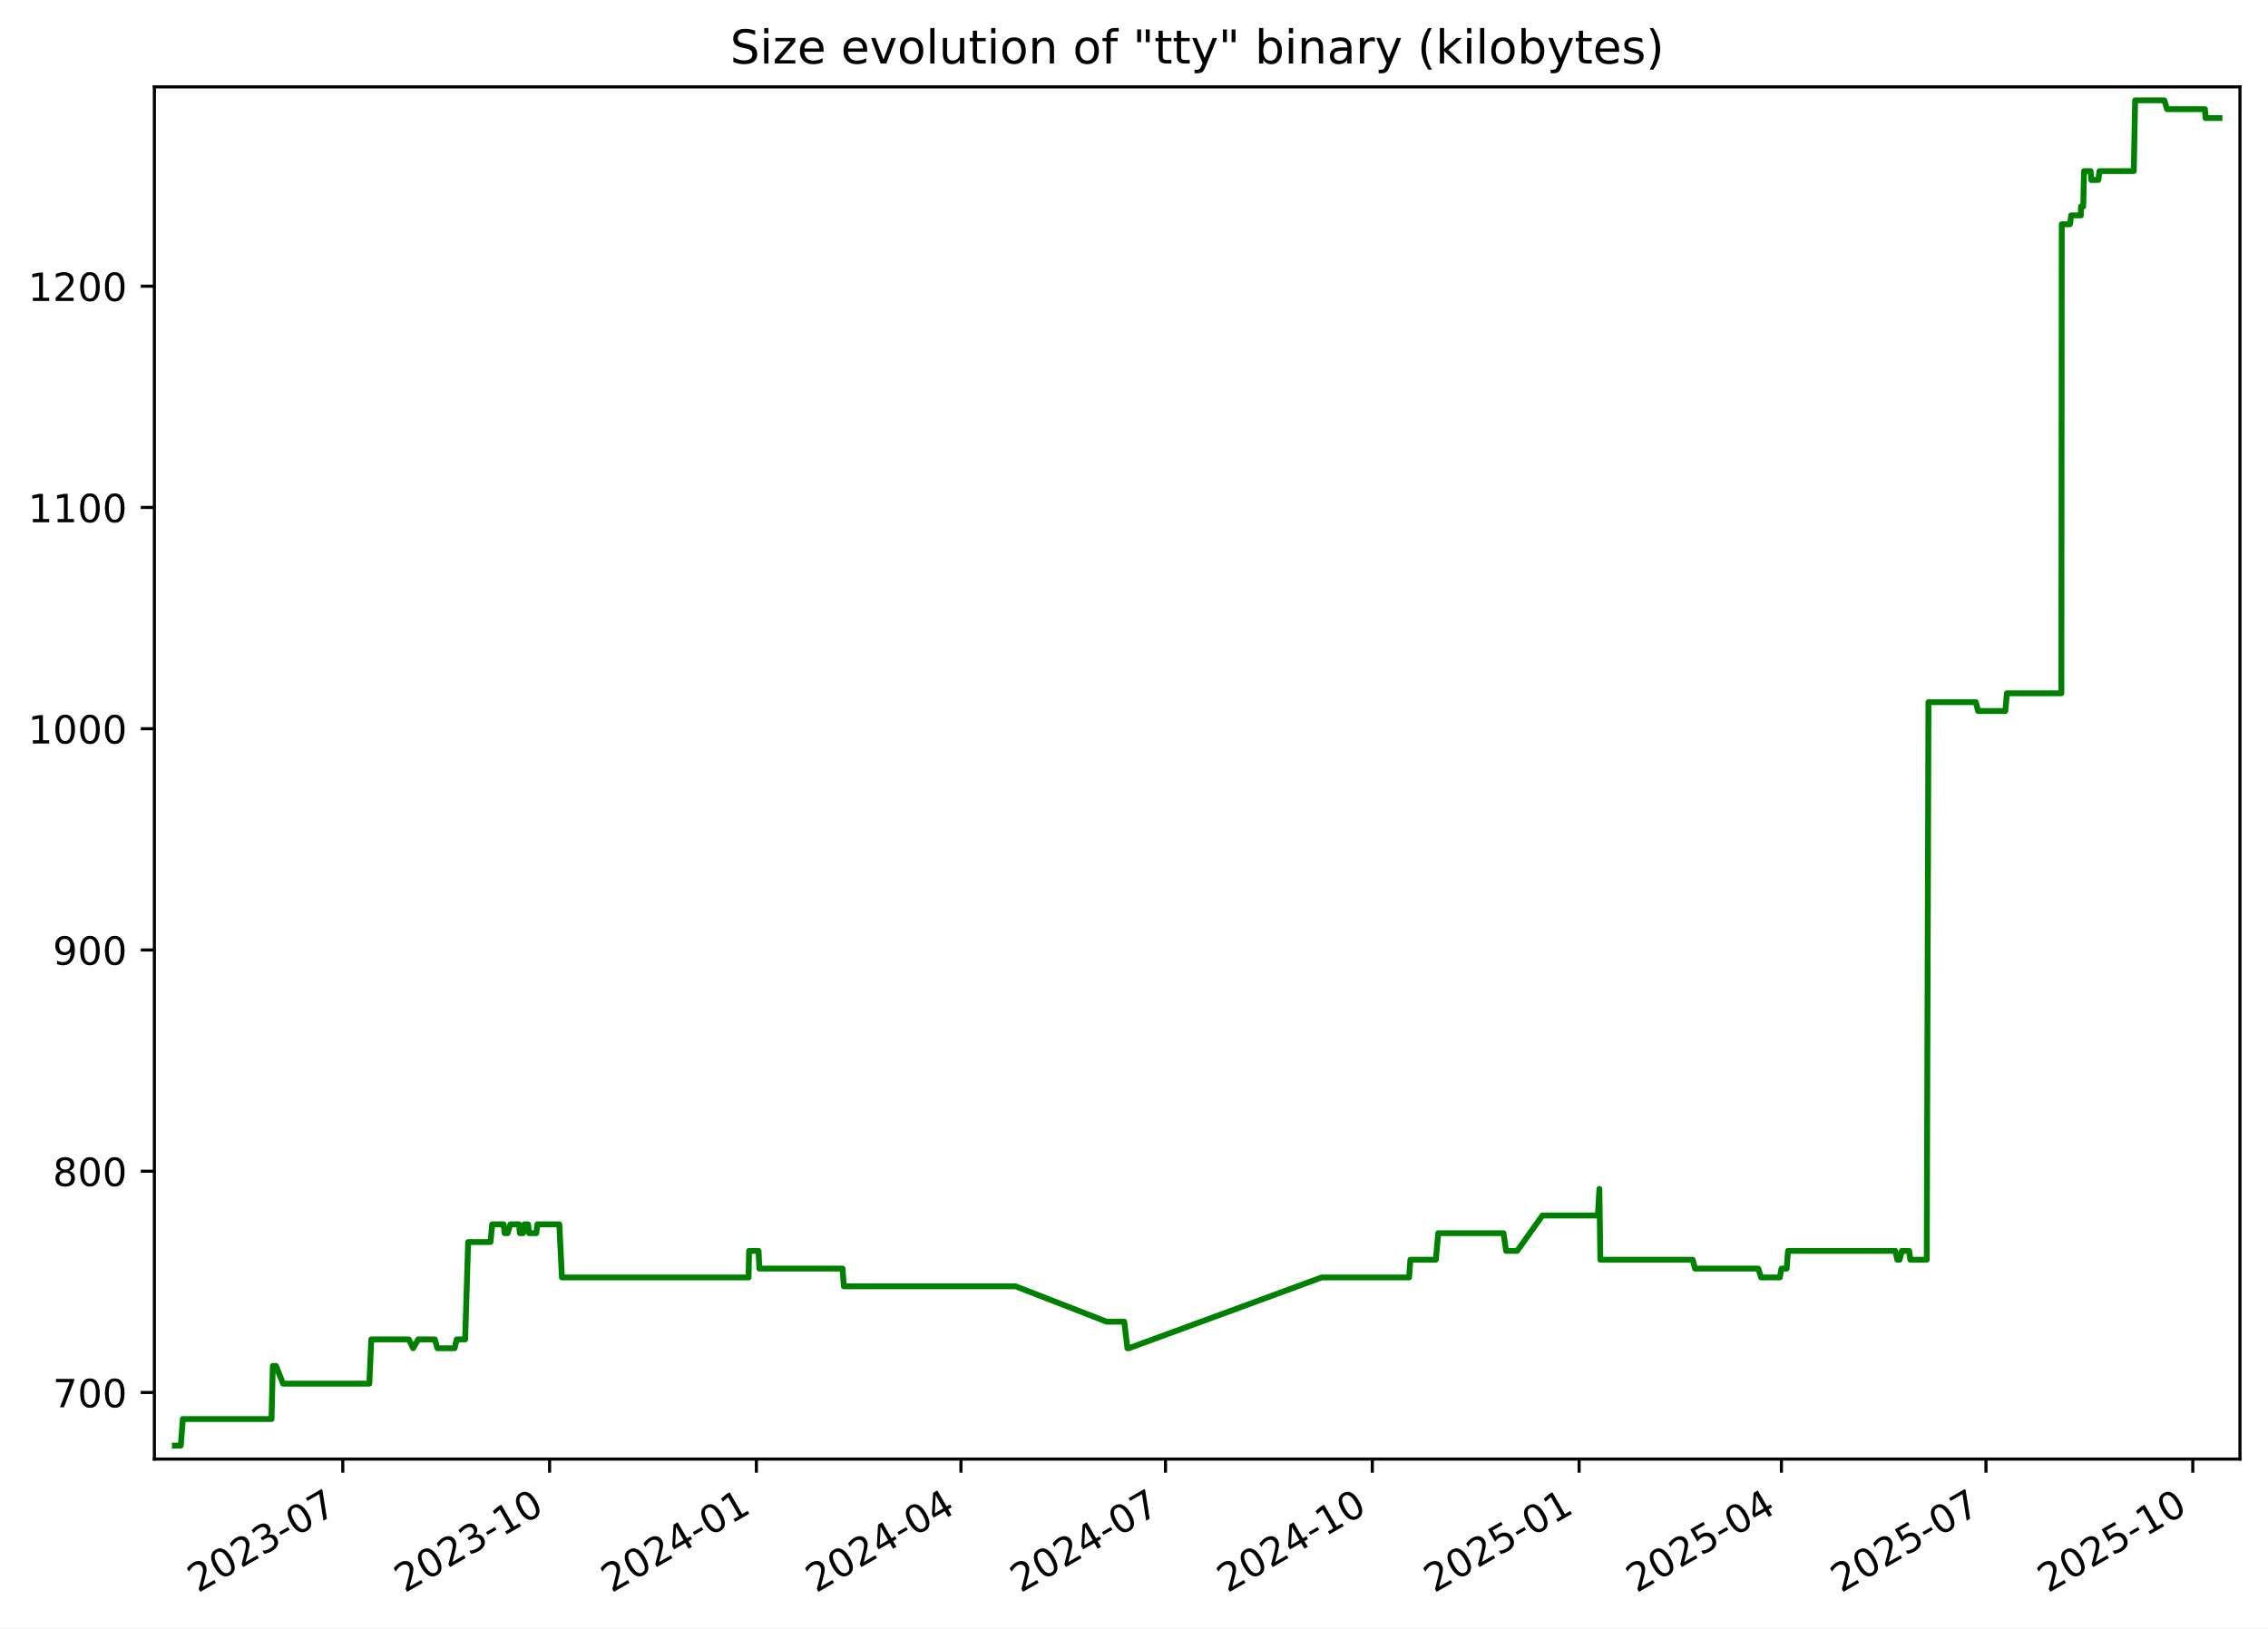
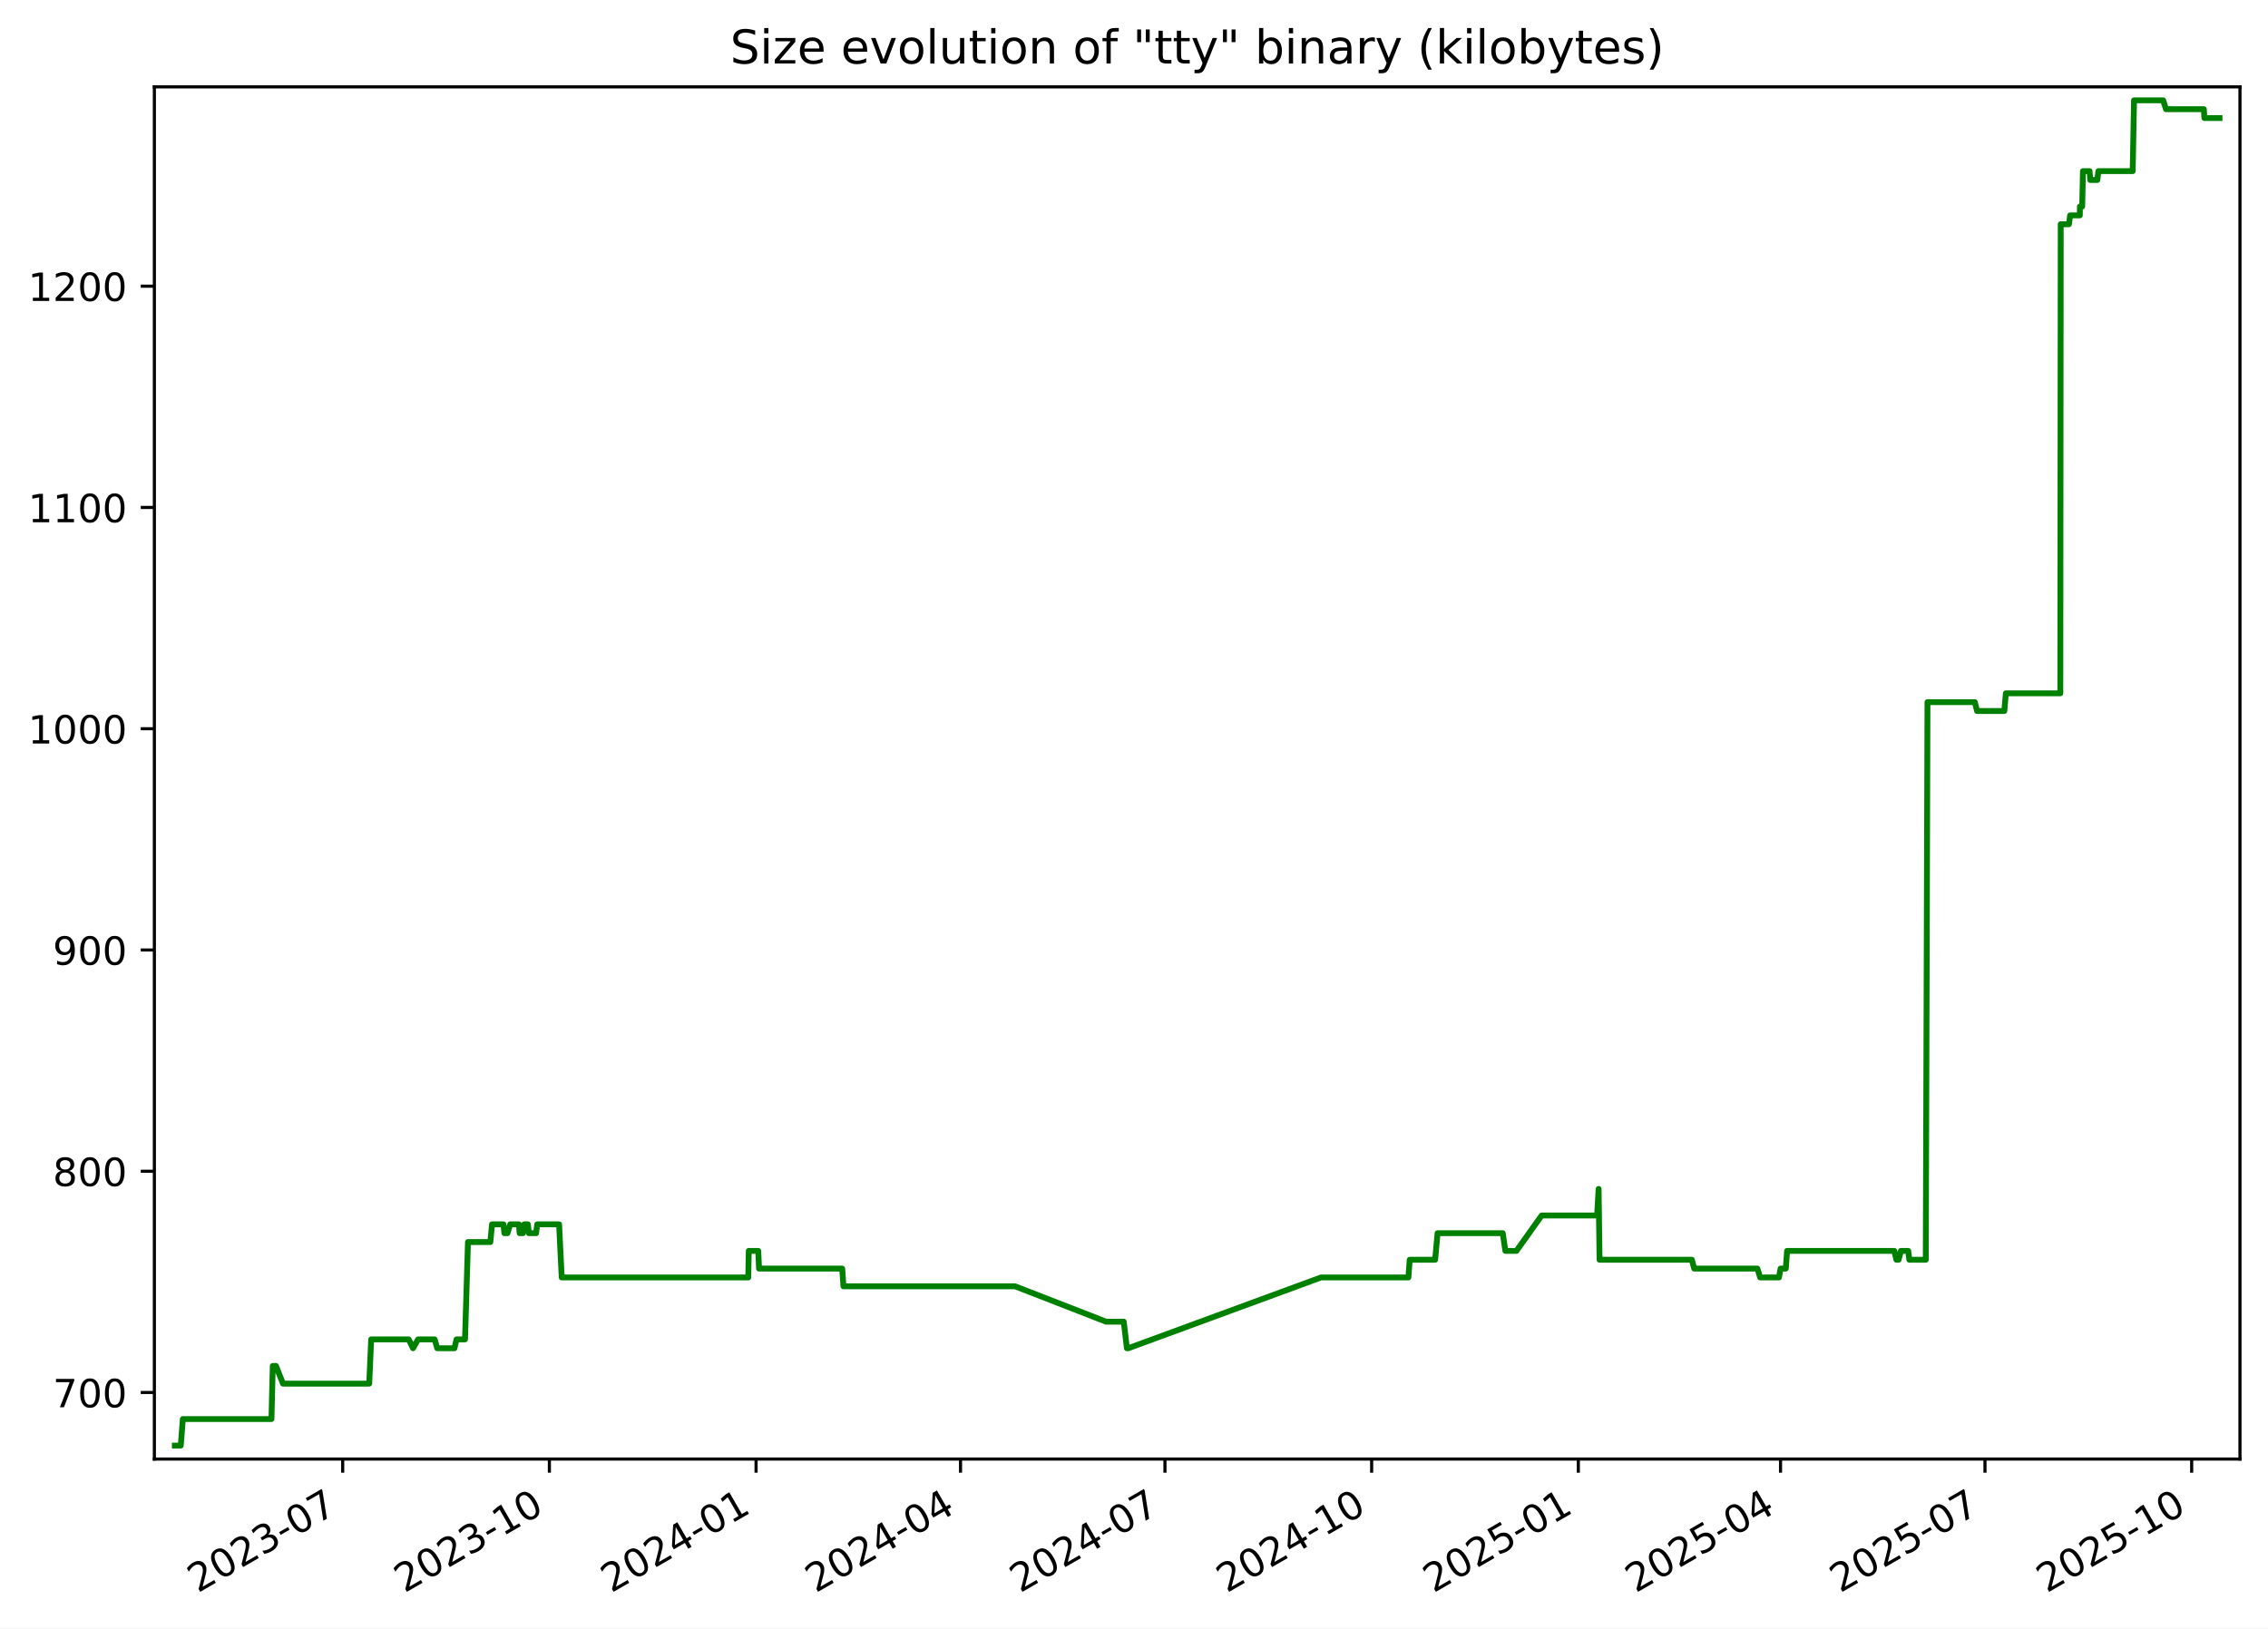
<svg xmlns="http://www.w3.org/2000/svg" xmlns:xlink="http://www.w3.org/1999/xlink" width="582.53pt" height="418.303pt" viewBox="0 0 582.53 418.303" version="1.1">
  <defs>
    <style type="text/css">*{stroke-linejoin: round; stroke-linecap: butt}</style>
  </defs>
  <g id="figure_1">
    <g id="patch_1">
      <path d="M -0 418.303  L 582.53 418.303  L 582.53 0  L -0 0  z " style="fill: #ffffff" />
    </g>
    <g id="axes_1">
      <g id="patch_2">
        <path d="M 39.65 374.83  L 575.33 374.83  L 575.33 22.318  L 39.65 22.318  z " style="fill: #ffffff" />
      </g>
      <g id="matplotlib.axis_1">
        <g id="xtick_1">
          <g id="line2d_1">
            <defs>
-               <path id="md0deaf4a1a" d="M 0 0  L 0 3.5  " style="stroke: #000000; stroke-width: 0.8" />
+               <path id="m274aeea828" d="M 0 0  L 0 3.5  " style="stroke: #000000; stroke-width: 0.8" />
            </defs>
            <g>
-               <use xlink:href="#md0deaf4a1a" x="88.043" y="374.83" style="stroke: #000000; stroke-width: 0.8" />
+               <use xlink:href="#m274aeea828" x="88.019" y="374.83" style="stroke: #000000; stroke-width: 0.8" />
            </g>
          </g>
          <g id="text_1">
-             <g transform="translate(50.81778 409.302) rotate(-30) scale(0.1 -0.1)">
+             <g transform="translate(50.79381 409.302) rotate(-30) scale(0.1 -0.1)">
              <defs>
                <path id="DejaVuSans-32" d="M 1228 531  L 3431 531  L 3431 0  L 469 0  L 469 531  Q 828 903 1448 1529  Q 2069 2156 2228 2338  Q 2531 2678 2651 2914  Q 2772 3150 2772 3378  Q 2772 3750 2511 3984  Q 2250 4219 1831 4219  Q 1534 4219 1204 4116  Q 875 4013 500 3803  L 500 4441  Q 881 4594 1212 4672  Q 1544 4750 1819 4750  Q 2544 4750 2975 4387  Q 3406 4025 3406 3419  Q 3406 3131 3298 2873  Q 3191 2616 2906 2266  Q 2828 2175 2409 1742  Q 1991 1309 1228 531  z " transform="scale(0.015625)" />
                <path id="DejaVuSans-30" d="M 2034 4250  Q 1547 4250 1301 3770  Q 1056 3291 1056 2328  Q 1056 1369 1301 889  Q 1547 409 2034 409  Q 2525 409 2770 889  Q 3016 1369 3016 2328  Q 3016 3291 2770 3770  Q 2525 4250 2034 4250  z M 2034 4750  Q 2819 4750 3233 4129  Q 3647 3509 3647 2328  Q 3647 1150 3233 529  Q 2819 -91 2034 -91  Q 1250 -91 836 529  Q 422 1150 422 2328  Q 422 3509 836 4129  Q 1250 4750 2034 4750  z " transform="scale(0.015625)" />
                <path id="DejaVuSans-33" d="M 2597 2516  Q 3050 2419 3304 2112  Q 3559 1806 3559 1356  Q 3559 666 3084 287  Q 2609 -91 1734 -91  Q 1441 -91 1130 -33  Q 819 25 488 141  L 488 750  Q 750 597 1062 519  Q 1375 441 1716 441  Q 2309 441 2620 675  Q 2931 909 2931 1356  Q 2931 1769 2642 2001  Q 2353 2234 1838 2234  L 1294 2234  L 1294 2753  L 1863 2753  Q 2328 2753 2575 2939  Q 2822 3125 2822 3475  Q 2822 3834 2567 4026  Q 2313 4219 1838 4219  Q 1578 4219 1281 4162  Q 984 4106 628 3988  L 628 4550  Q 988 4650 1302 4700  Q 1616 4750 1894 4750  Q 2613 4750 3031 4423  Q 3450 4097 3450 3541  Q 3450 3153 3228 2886  Q 3006 2619 2597 2516  z " transform="scale(0.015625)" />
                <path id="DejaVuSans-2d" d="M 313 2009  L 1997 2009  L 1997 1497  L 313 1497  L 313 2009  z " transform="scale(0.015625)" />
                <path id="DejaVuSans-37" d="M 525 4666  L 3525 4666  L 3525 4397  L 1831 0  L 1172 0  L 2766 4134  L 525 4134  L 525 4666  z " transform="scale(0.015625)" />
              </defs>
              <use xlink:href="#DejaVuSans-32" />
              <use xlink:href="#DejaVuSans-30" x="63.623" />
              <use xlink:href="#DejaVuSans-32" x="127.246" />
              <use xlink:href="#DejaVuSans-33" x="190.869" />
              <use xlink:href="#DejaVuSans-2d" x="254.492" />
              <use xlink:href="#DejaVuSans-30" x="290.576" />
              <use xlink:href="#DejaVuSans-37" x="354.199" />
            </g>
          </g>
        </g>
        <g id="xtick_2">
          <g id="line2d_2">
            <g>
-               <use xlink:href="#md0deaf4a1a" x="141.16" y="374.83" style="stroke: #000000; stroke-width: 0.8" />
+               <use xlink:href="#m274aeea828" x="141.106" y="374.83" style="stroke: #000000; stroke-width: 0.8" />
            </g>
          </g>
          <g id="text_2">
-             <g transform="translate(103.9351 409.302) rotate(-30) scale(0.1 -0.1)">
+             <g transform="translate(103.8816 409.302) rotate(-30) scale(0.1 -0.1)">
              <defs>
                <path id="DejaVuSans-31" d="M 794 531  L 1825 531  L 1825 4091  L 703 3866  L 703 4441  L 1819 4666  L 2450 4666  L 2450 531  L 3481 531  L 3481 0  L 794 0  L 794 531  z " transform="scale(0.015625)" />
              </defs>
              <use xlink:href="#DejaVuSans-32" />
              <use xlink:href="#DejaVuSans-30" x="63.623" />
              <use xlink:href="#DejaVuSans-32" x="127.246" />
              <use xlink:href="#DejaVuSans-33" x="190.869" />
              <use xlink:href="#DejaVuSans-2d" x="254.492" />
              <use xlink:href="#DejaVuSans-31" x="290.576" />
              <use xlink:href="#DejaVuSans-30" x="354.199" />
            </g>
          </g>
        </g>
        <g id="xtick_3">
          <g id="line2d_3">
            <g>
-               <use xlink:href="#md0deaf4a1a" x="194.277" y="374.83" style="stroke: #000000; stroke-width: 0.8" />
+               <use xlink:href="#m274aeea828" x="194.194" y="374.83" style="stroke: #000000; stroke-width: 0.8" />
            </g>
          </g>
          <g id="text_3">
-             <g transform="translate(157.0524 409.302) rotate(-30) scale(0.1 -0.1)">
+             <g transform="translate(156.9694 409.302) rotate(-30) scale(0.1 -0.1)">
              <defs>
                <path id="DejaVuSans-34" d="M 2419 4116  L 825 1625  L 2419 1625  L 2419 4116  z M 2253 4666  L 3047 4666  L 3047 1625  L 3713 1625  L 3713 1100  L 3047 1100  L 3047 0  L 2419 0  L 2419 1100  L 313 1100  L 313 1709  L 2253 4666  z " transform="scale(0.015625)" />
              </defs>
              <use xlink:href="#DejaVuSans-32" />
              <use xlink:href="#DejaVuSans-30" x="63.623" />
              <use xlink:href="#DejaVuSans-32" x="127.246" />
              <use xlink:href="#DejaVuSans-34" x="190.869" />
              <use xlink:href="#DejaVuSans-2d" x="254.492" />
              <use xlink:href="#DejaVuSans-30" x="290.576" />
              <use xlink:href="#DejaVuSans-31" x="354.199" />
            </g>
          </g>
        </g>
        <g id="xtick_4">
          <g id="line2d_4">
            <g>
-               <use xlink:href="#md0deaf4a1a" x="246.817" y="374.83" style="stroke: #000000; stroke-width: 0.8" />
+               <use xlink:href="#m274aeea828" x="246.705" y="374.83" style="stroke: #000000; stroke-width: 0.8" />
            </g>
          </g>
          <g id="text_4">
-             <g transform="translate(209.5924 409.302) rotate(-30) scale(0.1 -0.1)">
+             <g transform="translate(209.4802 409.302) rotate(-30) scale(0.1 -0.1)">
              <use xlink:href="#DejaVuSans-32" />
              <use xlink:href="#DejaVuSans-30" x="63.623" />
              <use xlink:href="#DejaVuSans-32" x="127.246" />
              <use xlink:href="#DejaVuSans-34" x="190.869" />
              <use xlink:href="#DejaVuSans-2d" x="254.492" />
              <use xlink:href="#DejaVuSans-30" x="290.576" />
              <use xlink:href="#DejaVuSans-34" x="354.199" />
            </g>
          </g>
        </g>
        <g id="xtick_5">
          <g id="line2d_5">
            <g>
-               <use xlink:href="#md0deaf4a1a" x="299.357" y="374.83" style="stroke: #000000; stroke-width: 0.8" />
+               <use xlink:href="#m274aeea828" x="299.216" y="374.83" style="stroke: #000000; stroke-width: 0.8" />
            </g>
          </g>
          <g id="text_5">
-             <g transform="translate(262.1323 409.302) rotate(-30) scale(0.1 -0.1)">
+             <g transform="translate(261.991 409.302) rotate(-30) scale(0.1 -0.1)">
              <use xlink:href="#DejaVuSans-32" />
              <use xlink:href="#DejaVuSans-30" x="63.623" />
              <use xlink:href="#DejaVuSans-32" x="127.246" />
              <use xlink:href="#DejaVuSans-34" x="190.869" />
              <use xlink:href="#DejaVuSans-2d" x="254.492" />
              <use xlink:href="#DejaVuSans-30" x="290.576" />
              <use xlink:href="#DejaVuSans-37" x="354.199" />
            </g>
          </g>
        </g>
        <g id="xtick_6">
          <g id="line2d_6">
            <g>
-               <use xlink:href="#md0deaf4a1a" x="352.474" y="374.83" style="stroke: #000000; stroke-width: 0.8" />
+               <use xlink:href="#m274aeea828" x="352.304" y="374.83" style="stroke: #000000; stroke-width: 0.8" />
            </g>
          </g>
          <g id="text_6">
-             <g transform="translate(315.2496 409.302) rotate(-30) scale(0.1 -0.1)">
+             <g transform="translate(315.0788 409.302) rotate(-30) scale(0.1 -0.1)">
              <use xlink:href="#DejaVuSans-32" />
              <use xlink:href="#DejaVuSans-30" x="63.623" />
              <use xlink:href="#DejaVuSans-32" x="127.246" />
              <use xlink:href="#DejaVuSans-34" x="190.869" />
              <use xlink:href="#DejaVuSans-2d" x="254.492" />
              <use xlink:href="#DejaVuSans-31" x="290.576" />
              <use xlink:href="#DejaVuSans-30" x="354.199" />
            </g>
          </g>
        </g>
        <g id="xtick_7">
          <g id="line2d_7">
            <g>
-               <use xlink:href="#md0deaf4a1a" x="405.592" y="374.83" style="stroke: #000000; stroke-width: 0.8" />
+               <use xlink:href="#m274aeea828" x="405.391" y="374.83" style="stroke: #000000; stroke-width: 0.8" />
            </g>
          </g>
          <g id="text_7">
-             <g transform="translate(368.367 409.302) rotate(-30) scale(0.1 -0.1)">
+             <g transform="translate(368.1666 409.302) rotate(-30) scale(0.1 -0.1)">
              <defs>
                <path id="DejaVuSans-35" d="M 691 4666  L 3169 4666  L 3169 4134  L 1269 4134  L 1269 2991  Q 1406 3038 1543 3061  Q 1681 3084 1819 3084  Q 2600 3084 3056 2656  Q 3513 2228 3513 1497  Q 3513 744 3044 326  Q 2575 -91 1722 -91  Q 1428 -91 1123 -41  Q 819 9 494 109  L 494 744  Q 775 591 1075 516  Q 1375 441 1709 441  Q 2250 441 2565 725  Q 2881 1009 2881 1497  Q 2881 1984 2565 2268  Q 2250 2553 1709 2553  Q 1456 2553 1204 2497  Q 953 2441 691 2322  L 691 4666  z " transform="scale(0.015625)" />
              </defs>
              <use xlink:href="#DejaVuSans-32" />
              <use xlink:href="#DejaVuSans-30" x="63.623" />
              <use xlink:href="#DejaVuSans-32" x="127.246" />
              <use xlink:href="#DejaVuSans-35" x="190.869" />
              <use xlink:href="#DejaVuSans-2d" x="254.492" />
              <use xlink:href="#DejaVuSans-30" x="290.576" />
              <use xlink:href="#DejaVuSans-31" x="354.199" />
            </g>
          </g>
        </g>
        <g id="xtick_8">
          <g id="line2d_8">
            <g>
-               <use xlink:href="#md0deaf4a1a" x="457.554" y="374.83" style="stroke: #000000; stroke-width: 0.8" />
+               <use xlink:href="#m274aeea828" x="457.325" y="374.83" style="stroke: #000000; stroke-width: 0.8" />
            </g>
          </g>
          <g id="text_8">
-             <g transform="translate(420.3295 409.302) rotate(-30) scale(0.1 -0.1)">
+             <g transform="translate(420.1003 409.302) rotate(-30) scale(0.1 -0.1)">
              <use xlink:href="#DejaVuSans-32" />
              <use xlink:href="#DejaVuSans-30" x="63.623" />
              <use xlink:href="#DejaVuSans-32" x="127.246" />
              <use xlink:href="#DejaVuSans-35" x="190.869" />
              <use xlink:href="#DejaVuSans-2d" x="254.492" />
              <use xlink:href="#DejaVuSans-30" x="290.576" />
              <use xlink:href="#DejaVuSans-34" x="354.199" />
            </g>
          </g>
        </g>
        <g id="xtick_9">
          <g id="line2d_9">
            <g>
-               <use xlink:href="#md0deaf4a1a" x="510.094" y="374.83" style="stroke: #000000; stroke-width: 0.8" />
+               <use xlink:href="#m274aeea828" x="509.836" y="374.83" style="stroke: #000000; stroke-width: 0.8" />
            </g>
          </g>
          <g id="text_9">
-             <g transform="translate(472.8695 409.302) rotate(-30) scale(0.1 -0.1)">
+             <g transform="translate(472.6111 409.302) rotate(-30) scale(0.1 -0.1)">
              <use xlink:href="#DejaVuSans-32" />
              <use xlink:href="#DejaVuSans-30" x="63.623" />
              <use xlink:href="#DejaVuSans-32" x="127.246" />
              <use xlink:href="#DejaVuSans-35" x="190.869" />
              <use xlink:href="#DejaVuSans-2d" x="254.492" />
              <use xlink:href="#DejaVuSans-30" x="290.576" />
              <use xlink:href="#DejaVuSans-37" x="354.199" />
            </g>
          </g>
        </g>
        <g id="xtick_10">
          <g id="line2d_10">
            <g>
-               <use xlink:href="#md0deaf4a1a" x="563.212" y="374.83" style="stroke: #000000; stroke-width: 0.8" />
+               <use xlink:href="#m274aeea828" x="562.924" y="374.83" style="stroke: #000000; stroke-width: 0.8" />
            </g>
          </g>
          <g id="text_10">
-             <g transform="translate(525.9868 409.302) rotate(-30) scale(0.1 -0.1)">
+             <g transform="translate(525.6989 409.302) rotate(-30) scale(0.1 -0.1)">
              <use xlink:href="#DejaVuSans-32" />
              <use xlink:href="#DejaVuSans-30" x="63.623" />
              <use xlink:href="#DejaVuSans-32" x="127.246" />
              <use xlink:href="#DejaVuSans-35" x="190.869" />
              <use xlink:href="#DejaVuSans-2d" x="254.492" />
              <use xlink:href="#DejaVuSans-31" x="290.576" />
              <use xlink:href="#DejaVuSans-30" x="354.199" />
            </g>
          </g>
        </g>
      </g>
      <g id="matplotlib.axis_2">
        <g id="ytick_1">
          <g id="line2d_11">
            <defs>
-               <path id="m93fb017718" d="M 0 0  L -3.5 0  " style="stroke: #000000; stroke-width: 0.8" />
+               <path id="md1996bd5a4" d="M 0 0  L -3.5 0  " style="stroke: #000000; stroke-width: 0.8" />
            </defs>
            <g>
-               <use xlink:href="#m93fb017718" x="39.65" y="357.732" style="stroke: #000000; stroke-width: 0.8" />
+               <use xlink:href="#md1996bd5a4" x="39.65" y="357.732" style="stroke: #000000; stroke-width: 0.8" />
            </g>
          </g>
          <g id="text_11">
            <g transform="translate(13.5625 361.5312) scale(0.1 -0.1)">
              <use xlink:href="#DejaVuSans-37" />
              <use xlink:href="#DejaVuSans-30" x="63.623" />
              <use xlink:href="#DejaVuSans-30" x="127.246" />
            </g>
          </g>
        </g>
        <g id="ytick_2">
          <g id="line2d_12">
            <g>
-               <use xlink:href="#m93fb017718" x="39.65" y="300.89" style="stroke: #000000; stroke-width: 0.8" />
+               <use xlink:href="#md1996bd5a4" x="39.65" y="300.89" style="stroke: #000000; stroke-width: 0.8" />
            </g>
          </g>
          <g id="text_12">
            <g transform="translate(13.5625 304.6891) scale(0.1 -0.1)">
              <defs>
                <path id="DejaVuSans-38" d="M 2034 2216  Q 1584 2216 1326 1975  Q 1069 1734 1069 1313  Q 1069 891 1326 650  Q 1584 409 2034 409  Q 2484 409 2743 651  Q 3003 894 3003 1313  Q 3003 1734 2745 1975  Q 2488 2216 2034 2216  z M 1403 2484  Q 997 2584 770 2862  Q 544 3141 544 3541  Q 544 4100 942 4425  Q 1341 4750 2034 4750  Q 2731 4750 3128 4425  Q 3525 4100 3525 3541  Q 3525 3141 3298 2862  Q 3072 2584 2669 2484  Q 3125 2378 3379 2068  Q 3634 1759 3634 1313  Q 3634 634 3220 271  Q 2806 -91 2034 -91  Q 1263 -91 848 271  Q 434 634 434 1313  Q 434 1759 690 2068  Q 947 2378 1403 2484  z M 1172 3481  Q 1172 3119 1398 2916  Q 1625 2713 2034 2713  Q 2441 2713 2670 2916  Q 2900 3119 2900 3481  Q 2900 3844 2670 4047  Q 2441 4250 2034 4250  Q 1625 4250 1398 4047  Q 1172 3844 1172 3481  z " transform="scale(0.015625)" />
              </defs>
              <use xlink:href="#DejaVuSans-38" />
              <use xlink:href="#DejaVuSans-30" x="63.623" />
              <use xlink:href="#DejaVuSans-30" x="127.246" />
            </g>
          </g>
        </g>
        <g id="ytick_3">
          <g id="line2d_13">
            <g>
-               <use xlink:href="#m93fb017718" x="39.65" y="244.048" style="stroke: #000000; stroke-width: 0.8" />
+               <use xlink:href="#md1996bd5a4" x="39.65" y="244.048" style="stroke: #000000; stroke-width: 0.8" />
            </g>
          </g>
          <g id="text_13">
            <g transform="translate(13.5625 247.847) scale(0.1 -0.1)">
              <defs>
                <path id="DejaVuSans-39" d="M 703 97  L 703 672  Q 941 559 1184 500  Q 1428 441 1663 441  Q 2288 441 2617 861  Q 2947 1281 2994 2138  Q 2813 1869 2534 1725  Q 2256 1581 1919 1581  Q 1219 1581 811 2004  Q 403 2428 403 3163  Q 403 3881 828 4315  Q 1253 4750 1959 4750  Q 2769 4750 3195 4129  Q 3622 3509 3622 2328  Q 3622 1225 3098 567  Q 2575 -91 1691 -91  Q 1453 -91 1209 -44  Q 966 3 703 97  z M 1959 2075  Q 2384 2075 2632 2365  Q 2881 2656 2881 3163  Q 2881 3666 2632 3958  Q 2384 4250 1959 4250  Q 1534 4250 1286 3958  Q 1038 3666 1038 3163  Q 1038 2656 1286 2365  Q 1534 2075 1959 2075  z " transform="scale(0.015625)" />
              </defs>
              <use xlink:href="#DejaVuSans-39" />
              <use xlink:href="#DejaVuSans-30" x="63.623" />
              <use xlink:href="#DejaVuSans-30" x="127.246" />
            </g>
          </g>
        </g>
        <g id="ytick_4">
          <g id="line2d_14">
            <g>
-               <use xlink:href="#m93fb017718" x="39.65" y="187.206" style="stroke: #000000; stroke-width: 0.8" />
+               <use xlink:href="#md1996bd5a4" x="39.65" y="187.206" style="stroke: #000000; stroke-width: 0.8" />
            </g>
          </g>
          <g id="text_14">
            <g transform="translate(7.2 191.0049) scale(0.1 -0.1)">
              <use xlink:href="#DejaVuSans-31" />
              <use xlink:href="#DejaVuSans-30" x="63.623" />
              <use xlink:href="#DejaVuSans-30" x="127.246" />
              <use xlink:href="#DejaVuSans-30" x="190.869" />
            </g>
          </g>
        </g>
        <g id="ytick_5">
          <g id="line2d_15">
            <g>
-               <use xlink:href="#m93fb017718" x="39.65" y="130.364" style="stroke: #000000; stroke-width: 0.8" />
+               <use xlink:href="#md1996bd5a4" x="39.65" y="130.364" style="stroke: #000000; stroke-width: 0.8" />
            </g>
          </g>
          <g id="text_15">
            <g transform="translate(7.2 134.1628) scale(0.1 -0.1)">
              <use xlink:href="#DejaVuSans-31" />
              <use xlink:href="#DejaVuSans-31" x="63.623" />
              <use xlink:href="#DejaVuSans-30" x="127.246" />
              <use xlink:href="#DejaVuSans-30" x="190.869" />
            </g>
          </g>
        </g>
        <g id="ytick_6">
          <g id="line2d_16">
            <g>
-               <use xlink:href="#m93fb017718" x="39.65" y="73.521" style="stroke: #000000; stroke-width: 0.8" />
+               <use xlink:href="#md1996bd5a4" x="39.65" y="73.521" style="stroke: #000000; stroke-width: 0.8" />
            </g>
          </g>
          <g id="text_16">
            <g transform="translate(7.2 77.32071) scale(0.1 -0.1)">
              <use xlink:href="#DejaVuSans-31" />
              <use xlink:href="#DejaVuSans-32" x="63.623" />
              <use xlink:href="#DejaVuSans-30" x="127.246" />
              <use xlink:href="#DejaVuSans-30" x="190.869" />
            </g>
          </g>
        </g>
      </g>
      <g id="line2d_17">
-         <path d="M 44.902 371.374  L 46.43 371.374  L 46.965 364.553  L 69.736 364.553  L 70.074 350.911  L 70.899 350.911  L 72.699 355.458  L 94.861 355.458  L 95.364 344.09  L 105.005 344.09  L 106.112 346.364  L 107.421 344.09  L 111.685 344.09  L 112.338 346.364  L 116.76 346.364  L 117.301 344.09  L 119.479 344.09  L 120.239 319.079  L 125.993 319.079  L 126.417 314.532  L 129.362 314.532  L 129.6 316.806  L 130.387 316.806  L 131.093 314.532  L 133.317 314.532  L 133.522 316.806  L 134.355 316.806  L 134.68 314.532  L 135.635 314.532  L 135.894 316.806  L 137.747 316.806  L 138.032 314.532  L 143.66 314.532  L 144.33 328.174  L 192.274 328.174  L 192.398 321.353  L 194.84 321.353  L 195.04 325.9  L 216.411 325.9  L 216.735 330.448  L 260.836 330.448  L 284.237 339.543  L 288.766 339.543  L 289.579 346.364  L 289.93 346.364  L 339.475 328.174  L 361.918 328.174  L 362.254 323.627  L 368.79 323.627  L 369.414 316.806  L 386.165 316.806  L 386.842 321.353  L 389.685 321.353  L 396.17 312.258  L 410.416 312.258  L 410.801 305.437  L 411.043 323.627  L 434.765 323.627  L 435.371 325.9  L 451.598 325.9  L 452.328 328.174  L 457.148 328.174  L 457.564 325.9  L 458.905 325.9  L 459.245 321.353  L 486.792 321.353  L 487.323 323.627  L 487.902 323.627  L 488.486 321.353  L 490.371 321.353  L 490.648 323.627  L 494.881 323.627  L 495.32 180.385  L 507.48 180.385  L 508.07 182.658  L 515.067 182.658  L 515.463 178.111  L 529.458 178.111  L 529.561 57.606  L 531.675 57.606  L 531.979 55.332  L 534.473 55.332  L 534.493 53.058  L 535.077 53.058  L 535.274 43.964  L 536.977 43.964  L 537.156 46.237  L 538.962 46.237  L 539.249 43.964  L 548.057 43.964  L 548.4 25.774  L 555.893 25.774  L 556.609 28.048  L 566.345 28.048  L 566.48 30.321  L 570.078 30.321  L 570.078 30.321  " clip-path="url(#p25a4a3ba6a)" style="fill: none; stroke: #008000; stroke-width: 1.5; stroke-linecap: square" />
+         <path d="M 44.902 371.374  L 46.429 371.374  L 46.964 364.553  L 69.722 364.553  L 70.06 350.911  L 70.885 350.911  L 72.683 355.458  L 94.833 355.458  L 95.336 344.09  L 104.972 344.09  L 106.078 346.364  L 107.386 344.09  L 111.648 344.09  L 112.301 346.364  L 116.72 346.364  L 117.261 344.09  L 119.438 344.09  L 120.197 319.079  L 125.948 319.079  L 126.372 314.532  L 129.315 314.532  L 129.553 316.806  L 130.34 316.806  L 131.045 314.532  L 133.267 314.532  L 133.473 316.806  L 134.306 316.806  L 134.63 314.532  L 135.585 314.532  L 135.843 316.806  L 137.696 316.806  L 137.981 314.532  L 143.605 314.532  L 144.274 328.174  L 192.192 328.174  L 192.316 321.353  L 194.757 321.353  L 194.957 325.9  L 216.315 325.9  L 216.639 330.448  L 260.716 330.448  L 284.104 339.543  L 288.63 339.543  L 289.443 346.364  L 289.794 346.364  L 339.312 328.174  L 361.742 328.174  L 362.078 323.627  L 368.61 323.627  L 369.234 316.806  L 385.975 316.806  L 386.652 321.353  L 389.494 321.353  L 395.975 312.258  L 410.213 312.258  L 410.598 305.437  L 410.84 323.627  L 434.548 323.627  L 435.154 325.9  L 451.372 325.9  L 452.101 328.174  L 456.919 328.174  L 457.335 325.9  L 458.675 325.9  L 459.015 321.353  L 486.547 321.353  L 487.077 323.627  L 487.656 323.627  L 488.24 321.353  L 490.124 321.353  L 490.401 323.627  L 494.631 323.627  L 495.069 180.385  L 507.223 180.385  L 507.812 182.658  L 514.805 182.658  L 515.202 178.111  L 529.188 178.111  L 529.291 57.606  L 531.404 57.606  L 531.708 55.332  L 534.201 55.332  L 534.221 53.058  L 534.804 53.058  L 535.002 43.964  L 536.704 43.964  L 536.882 46.237  L 538.687 46.237  L 538.974 43.964  L 547.778 43.964  L 548.121 25.774  L 555.609 25.774  L 556.325 28.048  L 566.056 28.048  L 566.19 30.321  L 570.078 30.321  L 570.078 30.321  " clip-path="url(#paa8dcafdbc)" style="fill: none; stroke: #008000; stroke-width: 1.5; stroke-linecap: square" />
      </g>
      <g id="patch_3">
        <path d="M 39.65 374.83  L 39.65 22.318  " style="fill: none; stroke: #000000; stroke-width: 0.8; stroke-linejoin: miter; stroke-linecap: square" />
      </g>
      <g id="patch_4">
        <path d="M 575.33 374.83  L 575.33 22.318  " style="fill: none; stroke: #000000; stroke-width: 0.8; stroke-linejoin: miter; stroke-linecap: square" />
      </g>
      <g id="patch_5">
        <path d="M 39.65 374.83  L 575.33 374.83  " style="fill: none; stroke: #000000; stroke-width: 0.8; stroke-linejoin: miter; stroke-linecap: square" />
      </g>
      <g id="patch_6">
        <path d="M 39.65 22.318  L 575.33 22.318  " style="fill: none; stroke: #000000; stroke-width: 0.8; stroke-linejoin: miter; stroke-linecap: square" />
      </g>
      <g id="text_17">
        <g transform="translate(187.5387 16.31812) scale(0.12 -0.12)">
          <defs>
            <path id="DejaVuSans-53" d="M 3425 4513  L 3425 3897  Q 3066 4069 2747 4153  Q 2428 4238 2131 4238  Q 1616 4238 1336 4038  Q 1056 3838 1056 3469  Q 1056 3159 1242 3001  Q 1428 2844 1947 2747  L 2328 2669  Q 3034 2534 3370 2195  Q 3706 1856 3706 1288  Q 3706 609 3251 259  Q 2797 -91 1919 -91  Q 1588 -91 1214 -16  Q 841 59 441 206  L 441 856  Q 825 641 1194 531  Q 1563 422 1919 422  Q 2459 422 2753 634  Q 3047 847 3047 1241  Q 3047 1584 2836 1778  Q 2625 1972 2144 2069  L 1759 2144  Q 1053 2284 737 2584  Q 422 2884 422 3419  Q 422 4038 858 4394  Q 1294 4750 2059 4750  Q 2388 4750 2728 4690  Q 3069 4631 3425 4513  z " transform="scale(0.015625)" />
            <path id="DejaVuSans-69" d="M 603 3500  L 1178 3500  L 1178 0  L 603 0  L 603 3500  z M 603 4863  L 1178 4863  L 1178 4134  L 603 4134  L 603 4863  z " transform="scale(0.015625)" />
            <path id="DejaVuSans-7a" d="M 353 3500  L 3084 3500  L 3084 2975  L 922 459  L 3084 459  L 3084 0  L 275 0  L 275 525  L 2438 3041  L 353 3041  L 353 3500  z " transform="scale(0.015625)" />
            <path id="DejaVuSans-65" d="M 3597 1894  L 3597 1613  L 953 1613  Q 991 1019 1311 708  Q 1631 397 2203 397  Q 2534 397 2845 478  Q 3156 559 3463 722  L 3463 178  Q 3153 47 2828 -22  Q 2503 -91 2169 -91  Q 1331 -91 842 396  Q 353 884 353 1716  Q 353 2575 817 3079  Q 1281 3584 2069 3584  Q 2775 3584 3186 3129  Q 3597 2675 3597 1894  z M 3022 2063  Q 3016 2534 2758 2815  Q 2500 3097 2075 3097  Q 1594 3097 1305 2825  Q 1016 2553 972 2059  L 3022 2063  z " transform="scale(0.015625)" />
            <path id="DejaVuSans-20" transform="scale(0.015625)" />
            <path id="DejaVuSans-76" d="M 191 3500  L 800 3500  L 1894 563  L 2988 3500  L 3597 3500  L 2284 0  L 1503 0  L 191 3500  z " transform="scale(0.015625)" />
            <path id="DejaVuSans-6f" d="M 1959 3097  Q 1497 3097 1228 2736  Q 959 2375 959 1747  Q 959 1119 1226 758  Q 1494 397 1959 397  Q 2419 397 2687 759  Q 2956 1122 2956 1747  Q 2956 2369 2687 2733  Q 2419 3097 1959 3097  z M 1959 3584  Q 2709 3584 3137 3096  Q 3566 2609 3566 1747  Q 3566 888 3137 398  Q 2709 -91 1959 -91  Q 1206 -91 779 398  Q 353 888 353 1747  Q 353 2609 779 3096  Q 1206 3584 1959 3584  z " transform="scale(0.015625)" />
            <path id="DejaVuSans-6c" d="M 603 4863  L 1178 4863  L 1178 0  L 603 0  L 603 4863  z " transform="scale(0.015625)" />
            <path id="DejaVuSans-75" d="M 544 1381  L 544 3500  L 1119 3500  L 1119 1403  Q 1119 906 1312 657  Q 1506 409 1894 409  Q 2359 409 2629 706  Q 2900 1003 2900 1516  L 2900 3500  L 3475 3500  L 3475 0  L 2900 0  L 2900 538  Q 2691 219 2414 64  Q 2138 -91 1772 -91  Q 1169 -91 856 284  Q 544 659 544 1381  z M 1991 3584  L 1991 3584  z " transform="scale(0.015625)" />
            <path id="DejaVuSans-74" d="M 1172 4494  L 1172 3500  L 2356 3500  L 2356 3053  L 1172 3053  L 1172 1153  Q 1172 725 1289 603  Q 1406 481 1766 481  L 2356 481  L 2356 0  L 1766 0  Q 1100 0 847 248  Q 594 497 594 1153  L 594 3053  L 172 3053  L 172 3500  L 594 3500  L 594 4494  L 1172 4494  z " transform="scale(0.015625)" />
            <path id="DejaVuSans-6e" d="M 3513 2113  L 3513 0  L 2938 0  L 2938 2094  Q 2938 2591 2744 2837  Q 2550 3084 2163 3084  Q 1697 3084 1428 2787  Q 1159 2491 1159 1978  L 1159 0  L 581 0  L 581 3500  L 1159 3500  L 1159 2956  Q 1366 3272 1645 3428  Q 1925 3584 2291 3584  Q 2894 3584 3203 3211  Q 3513 2838 3513 2113  z " transform="scale(0.015625)" />
            <path id="DejaVuSans-66" d="M 2375 4863  L 2375 4384  L 1825 4384  Q 1516 4384 1395 4259  Q 1275 4134 1275 3809  L 1275 3500  L 2222 3500  L 2222 3053  L 1275 3053  L 1275 0  L 697 0  L 697 3053  L 147 3053  L 147 3500  L 697 3500  L 697 3744  Q 697 4328 969 4595  Q 1241 4863 1831 4863  L 2375 4863  z " transform="scale(0.015625)" />
            <path id="DejaVuSans-22" d="M 1147 4666  L 1147 2931  L 616 2931  L 616 4666  L 1147 4666  z M 2328 4666  L 2328 2931  L 1797 2931  L 1797 4666  L 2328 4666  z " transform="scale(0.015625)" />
            <path id="DejaVuSans-79" d="M 2059 -325  Q 1816 -950 1584 -1140  Q 1353 -1331 966 -1331  L 506 -1331  L 506 -850  L 844 -850  Q 1081 -850 1212 -737  Q 1344 -625 1503 -206  L 1606 56  L 191 3500  L 800 3500  L 1894 763  L 2988 3500  L 3597 3500  L 2059 -325  z " transform="scale(0.015625)" />
            <path id="DejaVuSans-62" d="M 3116 1747  Q 3116 2381 2855 2742  Q 2594 3103 2138 3103  Q 1681 3103 1420 2742  Q 1159 2381 1159 1747  Q 1159 1113 1420 752  Q 1681 391 2138 391  Q 2594 391 2855 752  Q 3116 1113 3116 1747  z M 1159 2969  Q 1341 3281 1617 3432  Q 1894 3584 2278 3584  Q 2916 3584 3314 3078  Q 3713 2572 3713 1747  Q 3713 922 3314 415  Q 2916 -91 2278 -91  Q 1894 -91 1617 61  Q 1341 213 1159 525  L 1159 0  L 581 0  L 581 4863  L 1159 4863  L 1159 2969  z " transform="scale(0.015625)" />
            <path id="DejaVuSans-61" d="M 2194 1759  Q 1497 1759 1228 1600  Q 959 1441 959 1056  Q 959 750 1161 570  Q 1363 391 1709 391  Q 2188 391 2477 730  Q 2766 1069 2766 1631  L 2766 1759  L 2194 1759  z M 3341 1997  L 3341 0  L 2766 0  L 2766 531  Q 2569 213 2275 61  Q 1981 -91 1556 -91  Q 1019 -91 701 211  Q 384 513 384 1019  Q 384 1609 779 1909  Q 1175 2209 1959 2209  L 2766 2209  L 2766 2266  Q 2766 2663 2505 2880  Q 2244 3097 1772 3097  Q 1472 3097 1187 3025  Q 903 2953 641 2809  L 641 3341  Q 956 3463 1253 3523  Q 1550 3584 1831 3584  Q 2591 3584 2966 3190  Q 3341 2797 3341 1997  z " transform="scale(0.015625)" />
            <path id="DejaVuSans-72" d="M 2631 2963  Q 2534 3019 2420 3045  Q 2306 3072 2169 3072  Q 1681 3072 1420 2755  Q 1159 2438 1159 1844  L 1159 0  L 581 0  L 581 3500  L 1159 3500  L 1159 2956  Q 1341 3275 1631 3429  Q 1922 3584 2338 3584  Q 2397 3584 2469 3576  Q 2541 3569 2628 3553  L 2631 2963  z " transform="scale(0.015625)" />
            <path id="DejaVuSans-28" d="M 1984 4856  Q 1566 4138 1362 3434  Q 1159 2731 1159 2009  Q 1159 1288 1364 580  Q 1569 -128 1984 -844  L 1484 -844  Q 1016 -109 783 600  Q 550 1309 550 2009  Q 550 2706 781 3412  Q 1013 4119 1484 4856  L 1984 4856  z " transform="scale(0.015625)" />
            <path id="DejaVuSans-6b" d="M 581 4863  L 1159 4863  L 1159 1991  L 2875 3500  L 3609 3500  L 1753 1863  L 3688 0  L 2938 0  L 1159 1709  L 1159 0  L 581 0  L 581 4863  z " transform="scale(0.015625)" />
            <path id="DejaVuSans-73" d="M 2834 3397  L 2834 2853  Q 2591 2978 2328 3040  Q 2066 3103 1784 3103  Q 1356 3103 1142 2972  Q 928 2841 928 2578  Q 928 2378 1081 2264  Q 1234 2150 1697 2047  L 1894 2003  Q 2506 1872 2764 1633  Q 3022 1394 3022 966  Q 3022 478 2636 193  Q 2250 -91 1575 -91  Q 1294 -91 989 -36  Q 684 19 347 128  L 347 722  Q 666 556 975 473  Q 1284 391 1588 391  Q 1994 391 2212 530  Q 2431 669 2431 922  Q 2431 1156 2273 1281  Q 2116 1406 1581 1522  L 1381 1569  Q 847 1681 609 1914  Q 372 2147 372 2553  Q 372 3047 722 3315  Q 1072 3584 1716 3584  Q 2034 3584 2315 3537  Q 2597 3491 2834 3397  z " transform="scale(0.015625)" />
            <path id="DejaVuSans-29" d="M 513 4856  L 1013 4856  Q 1481 4119 1714 3412  Q 1947 2706 1947 2009  Q 1947 1309 1714 600  Q 1481 -109 1013 -844  L 513 -844  Q 928 -128 1133 580  Q 1338 1288 1338 2009  Q 1338 2731 1133 3434  Q 928 4138 513 4856  z " transform="scale(0.015625)" />
          </defs>
          <use xlink:href="#DejaVuSans-53" />
          <use xlink:href="#DejaVuSans-69" x="63.477" />
          <use xlink:href="#DejaVuSans-7a" x="91.26" />
          <use xlink:href="#DejaVuSans-65" x="143.75" />
          <use xlink:href="#DejaVuSans-20" x="205.273" />
          <use xlink:href="#DejaVuSans-65" x="237.061" />
          <use xlink:href="#DejaVuSans-76" x="298.584" />
          <use xlink:href="#DejaVuSans-6f" x="357.764" />
          <use xlink:href="#DejaVuSans-6c" x="418.945" />
          <use xlink:href="#DejaVuSans-75" x="446.729" />
          <use xlink:href="#DejaVuSans-74" x="510.107" />
          <use xlink:href="#DejaVuSans-69" x="549.316" />
          <use xlink:href="#DejaVuSans-6f" x="577.1" />
          <use xlink:href="#DejaVuSans-6e" x="638.281" />
          <use xlink:href="#DejaVuSans-20" x="701.66" />
          <use xlink:href="#DejaVuSans-6f" x="733.447" />
          <use xlink:href="#DejaVuSans-66" x="794.629" />
          <use xlink:href="#DejaVuSans-20" x="829.834" />
          <use xlink:href="#DejaVuSans-22" x="861.621" />
          <use xlink:href="#DejaVuSans-74" x="907.617" />
          <use xlink:href="#DejaVuSans-74" x="946.826" />
          <use xlink:href="#DejaVuSans-79" x="986.035" />
          <use xlink:href="#DejaVuSans-22" x="1045.215" />
          <use xlink:href="#DejaVuSans-20" x="1091.211" />
          <use xlink:href="#DejaVuSans-62" x="1122.998" />
          <use xlink:href="#DejaVuSans-69" x="1186.475" />
          <use xlink:href="#DejaVuSans-6e" x="1214.258" />
          <use xlink:href="#DejaVuSans-61" x="1277.637" />
          <use xlink:href="#DejaVuSans-72" x="1338.916" />
          <use xlink:href="#DejaVuSans-79" x="1380.029" />
          <use xlink:href="#DejaVuSans-20" x="1439.209" />
          <use xlink:href="#DejaVuSans-28" x="1470.996" />
          <use xlink:href="#DejaVuSans-6b" x="1510.01" />
          <use xlink:href="#DejaVuSans-69" x="1567.92" />
          <use xlink:href="#DejaVuSans-6c" x="1595.703" />
          <use xlink:href="#DejaVuSans-6f" x="1623.486" />
          <use xlink:href="#DejaVuSans-62" x="1684.668" />
          <use xlink:href="#DejaVuSans-79" x="1748.145" />
          <use xlink:href="#DejaVuSans-74" x="1807.324" />
          <use xlink:href="#DejaVuSans-65" x="1846.533" />
          <use xlink:href="#DejaVuSans-73" x="1908.057" />
          <use xlink:href="#DejaVuSans-29" x="1960.156" />
        </g>
      </g>
    </g>
  </g>
  <defs>
-     <clipPath id="p25a4a3ba6a">
+     <clipPath id="paa8dcafdbc">
      <rect x="39.65" y="22.318" width="535.68" height="352.512" />
    </clipPath>
  </defs>
</svg>
